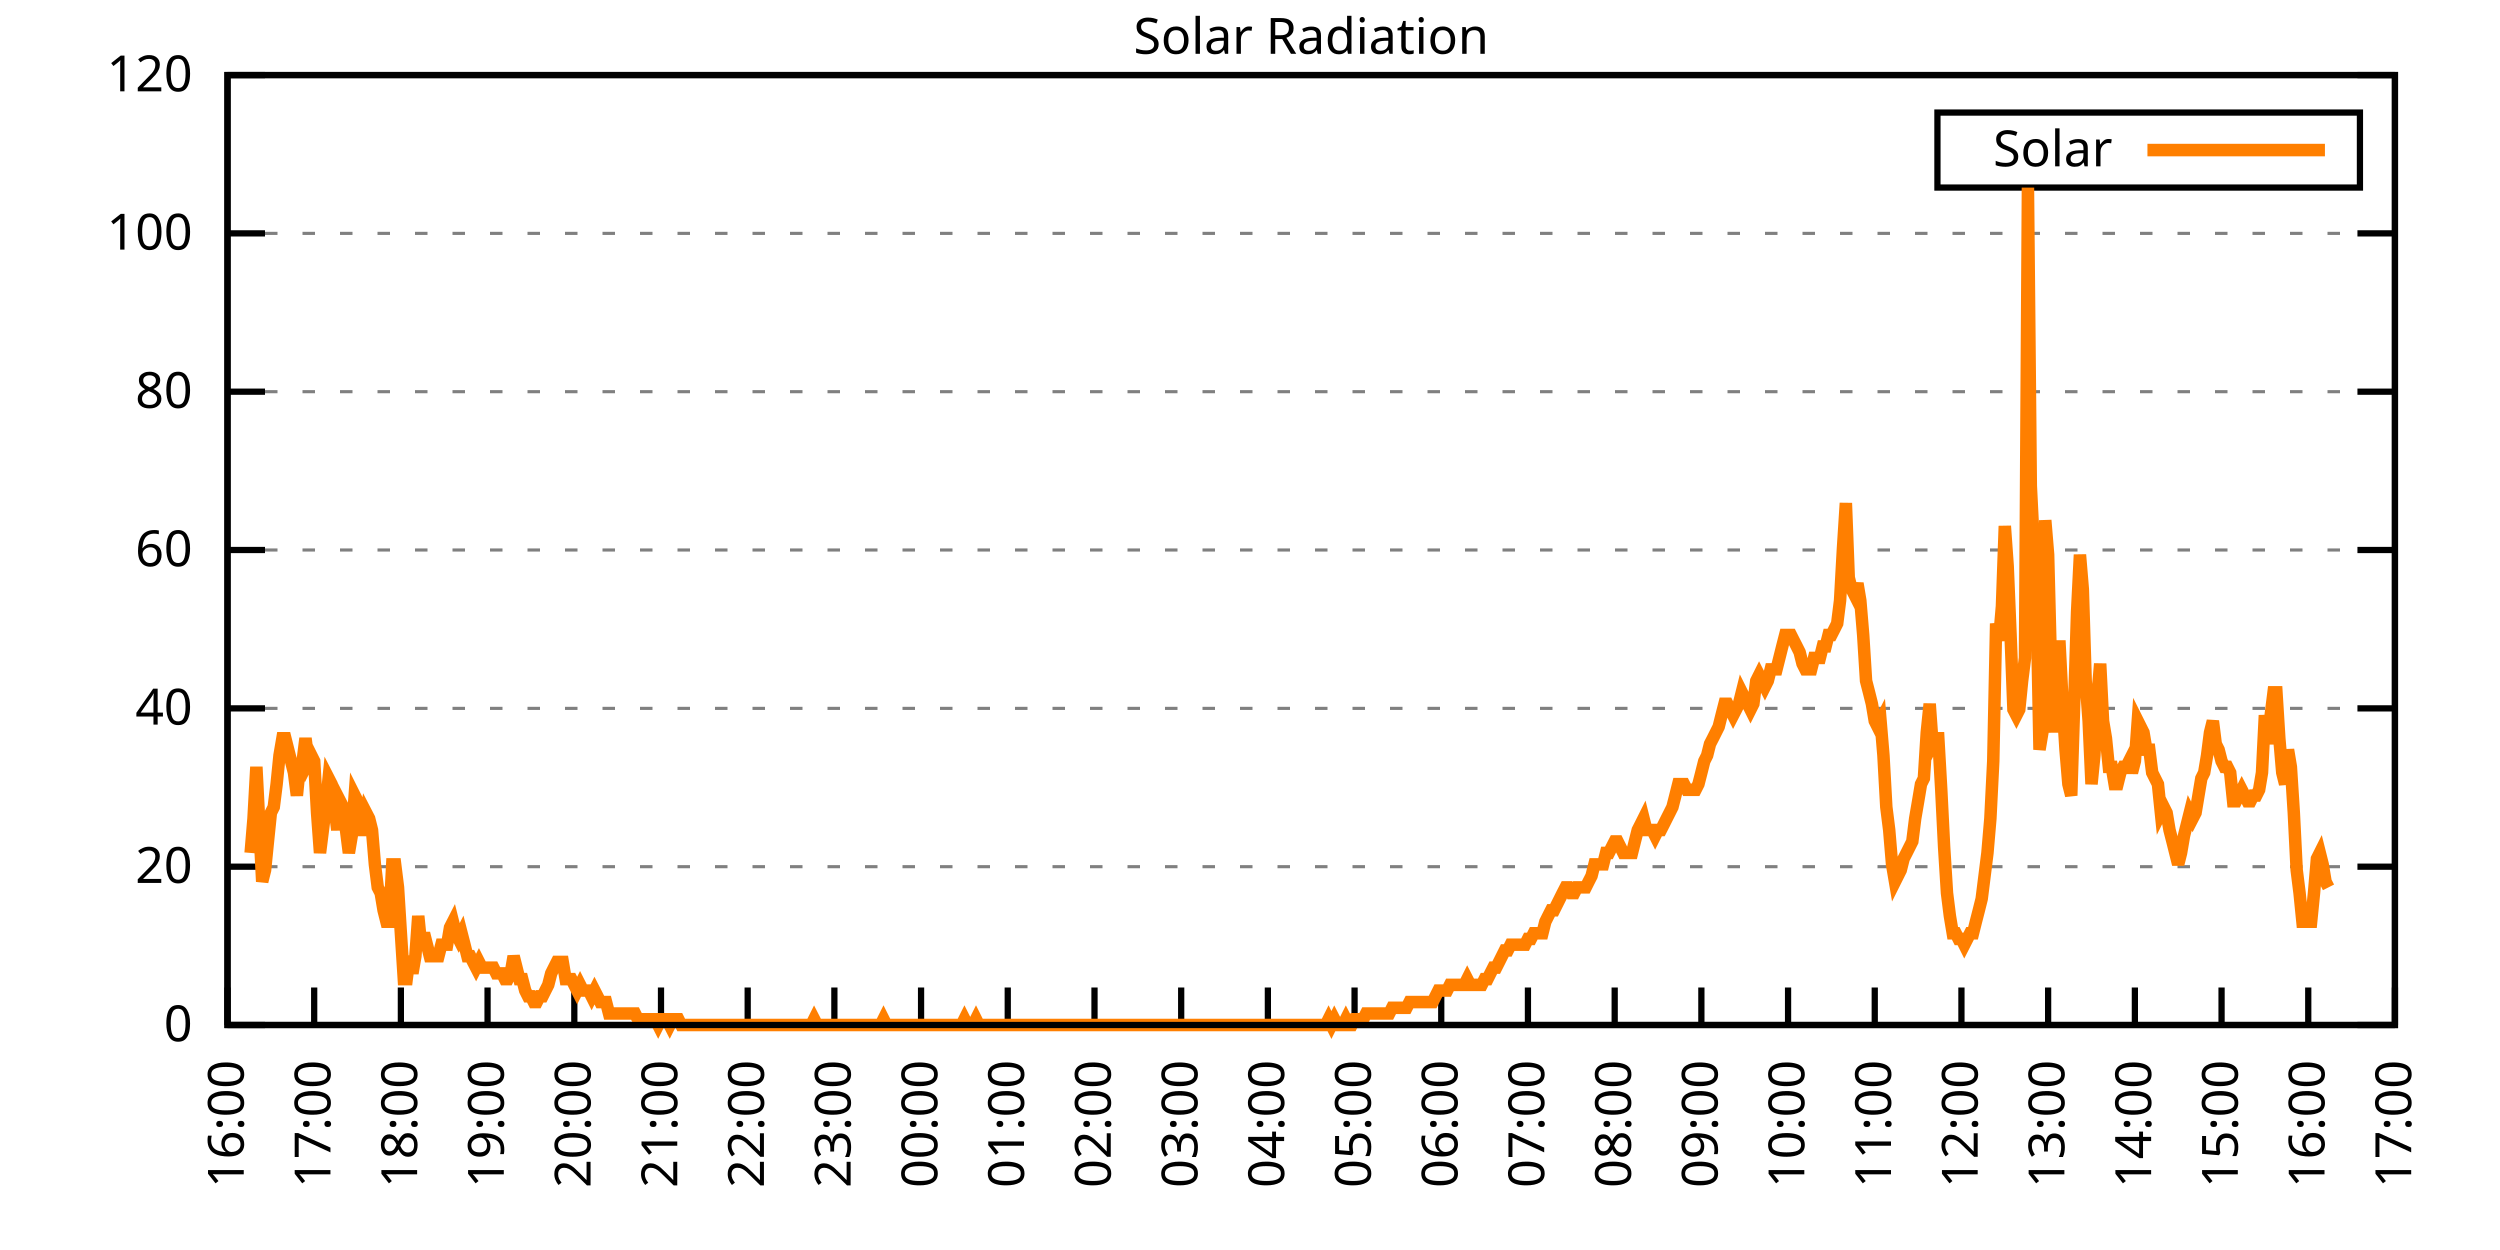
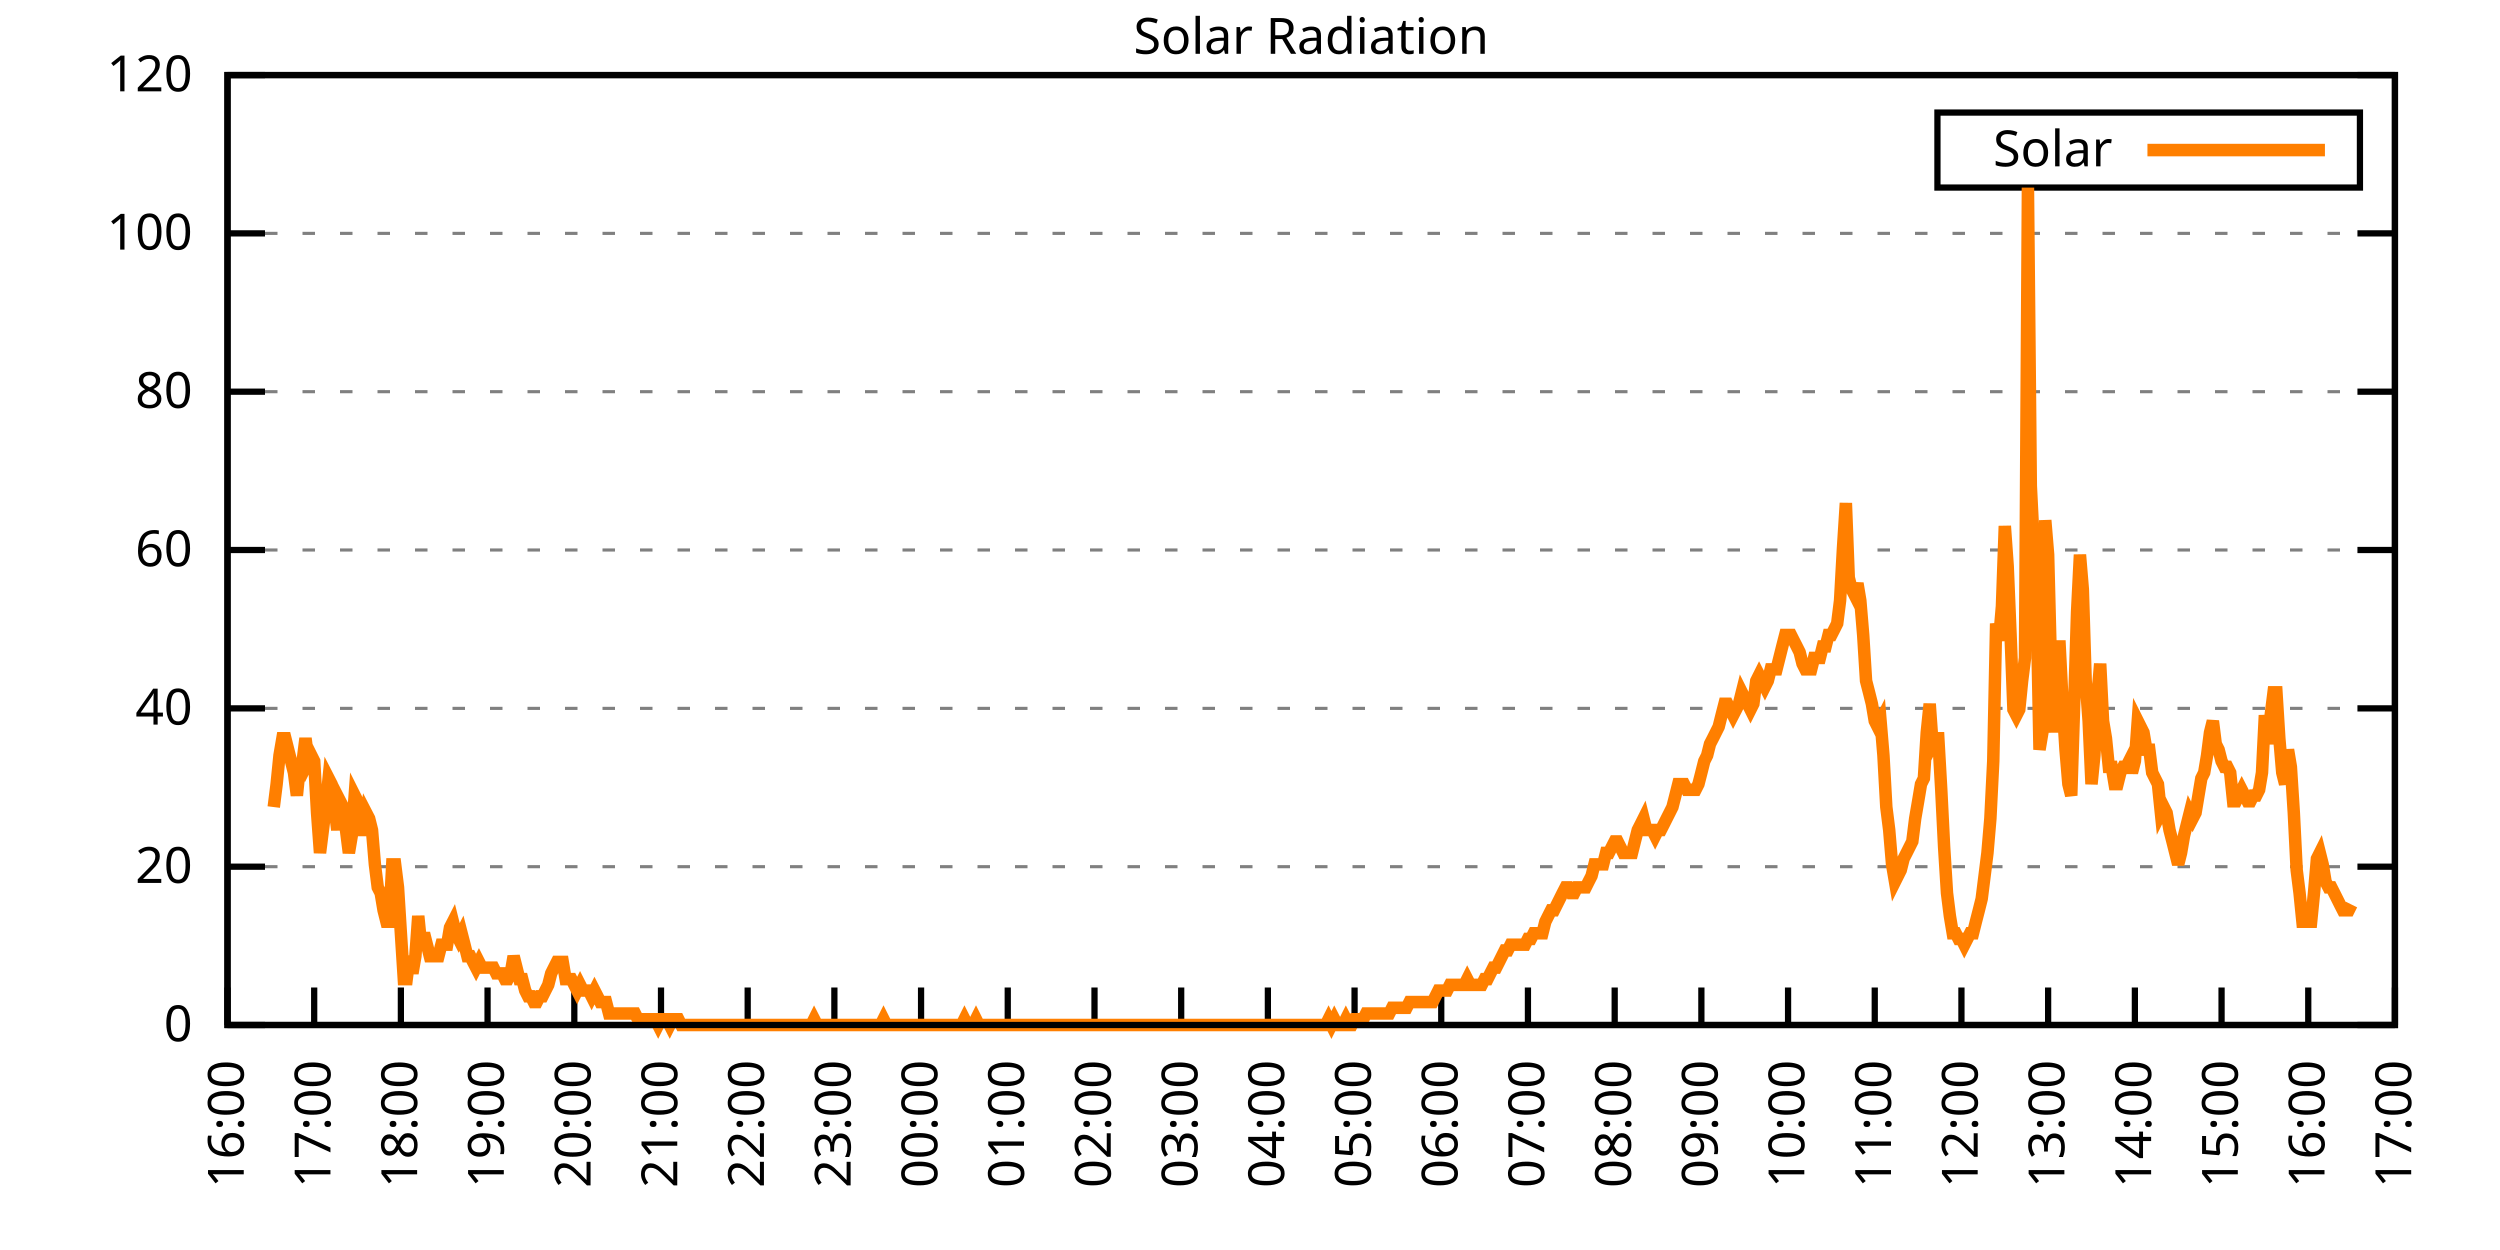
<svg xmlns="http://www.w3.org/2000/svg" xmlns:xlink="http://www.w3.org/1999/xlink" width="400" height="200" viewBox="0 0 400 200">
  <g id="gnuplot_canvas">
    <rect x="0" y="0" width="400" height="200" fill="none" />
    <defs>
      <circle id="gpDot" r="0.5" stroke-width="0.5" stroke="currentColor" />
      <path id="gpPt0" stroke-width="0.333" stroke="currentColor" d="M-1,0 h2 M0,-1 v2" />
      <path id="gpPt1" stroke-width="0.333" stroke="currentColor" d="M-1,-1 L1,1 M1,-1 L-1,1" />
      <path id="gpPt2" stroke-width="0.333" stroke="currentColor" d="M-1,0 L1,0 M0,-1 L0,1 M-1,-1 L1,1 M-1,1 L1,-1" />
      <rect id="gpPt3" stroke-width="0.333" stroke="currentColor" x="-1" y="-1" width="2" height="2" />
      <rect id="gpPt4" stroke-width="0.333" stroke="currentColor" fill="currentColor" x="-1" y="-1" width="2" height="2" />
      <circle id="gpPt5" stroke-width="0.333" stroke="currentColor" cx="0" cy="0" r="1" />
      <use xlink:href="#gpPt5" id="gpPt6" fill="currentColor" stroke="none" />
      <path id="gpPt7" stroke-width="0.333" stroke="currentColor" d="M0,-1.33 L-1.33,0.67 L1.33,0.67 z" />
      <use xlink:href="#gpPt7" id="gpPt8" fill="currentColor" stroke="none" />
      <use xlink:href="#gpPt7" id="gpPt9" stroke="currentColor" transform="rotate(180)" />
      <use xlink:href="#gpPt9" id="gpPt10" fill="currentColor" stroke="none" />
      <use xlink:href="#gpPt3" id="gpPt11" stroke="currentColor" transform="rotate(45)" />
      <use xlink:href="#gpPt11" id="gpPt12" fill="currentColor" stroke="none" />
      <path id="gpPt13" stroke-width="0.333" stroke="currentColor" d="M0,1.330 L1.265,0.411 L0.782,-1.067 L-0.782,-1.076 L-1.265,0.411 z" />
      <use xlink:href="#gpPt13" id="gpPt14" fill="currentColor" stroke="none" />
      <filter id="textbox" filterUnits="objectBoundingBox" x="0" y="0" height="1" width="1">
        <feFlood flood-color="white" flood-opacity="1" result="bgnd" />
        <feComposite in="SourceGraphic" in2="bgnd" operator="atop" />
      </filter>
      <filter id="greybox" filterUnits="objectBoundingBox" x="0" y="0" height="1" width="1">
        <feFlood flood-color="lightgrey" flood-opacity="1" result="grey" />
        <feComposite in="SourceGraphic" in2="grey" operator="atop" />
      </filter>
    </defs>
    <g fill="none" color="white" stroke="currentColor" stroke-width="1.00" stroke-linecap="butt" stroke-linejoin="miter">
</g>
    <g fill="none" color="black" stroke="currentColor" stroke-width="1.00" stroke-linecap="butt" stroke-linejoin="miter">
      <g stroke="none" shape-rendering="crispEdges">
        <polygon fill="rgb(255, 255, 255)" points="36.40,164.00 383.18,164.00 383.18,12.02 36.40,12.02 " />
      </g>
    </g>
    <g fill="none" color="black" stroke="currentColor" stroke-width="1.00" stroke-linecap="butt" stroke-linejoin="miter">
</g>
    <g fill="none" color="black" stroke="black" stroke-width="0.50" stroke-linecap="butt" stroke-linejoin="miter">
</g>
    <g fill="none" color="gray" stroke="currentColor" stroke-width="0.50" stroke-linecap="butt" stroke-linejoin="miter">
      <path stroke="gray" stroke-dasharray="2,4" class="gridline" d="M36.40,164.00 L383.19,164.00  " />
    </g>
    <g fill="none" color="gray" stroke="gray" stroke-width="1.00" stroke-linecap="butt" stroke-linejoin="miter">
</g>
    <g fill="none" color="black" stroke="currentColor" stroke-width="1.00" stroke-linecap="butt" stroke-linejoin="miter">
      <path stroke="black" d="M36.40,164.00 L42.40,164.00 M383.19,164.00 L377.19,164.00  " />
      <g transform="translate(30.80,166.60)" stroke="none" fill="black" font-family="Sans" font-size="8.00" text-anchor="end">
        <text>
          <tspan font-family="Sans"> 0</tspan>
        </text>
      </g>
    </g>
    <g fill="none" color="black" stroke="currentColor" stroke-width="1.00" stroke-linecap="butt" stroke-linejoin="miter">
</g>
    <g fill="none" color="black" stroke="black" stroke-width="0.50" stroke-linecap="butt" stroke-linejoin="miter">
</g>
    <g fill="none" color="gray" stroke="currentColor" stroke-width="0.50" stroke-linecap="butt" stroke-linejoin="miter">
      <path stroke="gray" stroke-dasharray="2,4" class="gridline" d="M36.40,138.67 L383.19,138.67  " />
    </g>
    <g fill="none" color="gray" stroke="gray" stroke-width="1.00" stroke-linecap="butt" stroke-linejoin="miter">
</g>
    <g fill="none" color="black" stroke="currentColor" stroke-width="1.00" stroke-linecap="butt" stroke-linejoin="miter">
      <path stroke="black" d="M36.40,138.67 L42.40,138.67 M383.19,138.67 L377.19,138.67  " />
      <g transform="translate(30.80,141.27)" stroke="none" fill="black" font-family="Sans" font-size="8.00" text-anchor="end">
        <text>
          <tspan font-family="Sans"> 20</tspan>
        </text>
      </g>
    </g>
    <g fill="none" color="black" stroke="currentColor" stroke-width="1.00" stroke-linecap="butt" stroke-linejoin="miter">
</g>
    <g fill="none" color="black" stroke="black" stroke-width="0.50" stroke-linecap="butt" stroke-linejoin="miter">
</g>
    <g fill="none" color="gray" stroke="currentColor" stroke-width="0.50" stroke-linecap="butt" stroke-linejoin="miter">
      <path stroke="gray" stroke-dasharray="2,4" class="gridline" d="M36.40,113.34 L383.19,113.34  " />
    </g>
    <g fill="none" color="gray" stroke="gray" stroke-width="1.00" stroke-linecap="butt" stroke-linejoin="miter">
</g>
    <g fill="none" color="black" stroke="currentColor" stroke-width="1.00" stroke-linecap="butt" stroke-linejoin="miter">
      <path stroke="black" d="M36.40,113.34 L42.40,113.34 M383.19,113.34 L377.19,113.34  " />
      <g transform="translate(30.80,115.94)" stroke="none" fill="black" font-family="Sans" font-size="8.00" text-anchor="end">
        <text>
          <tspan font-family="Sans"> 40</tspan>
        </text>
      </g>
    </g>
    <g fill="none" color="black" stroke="currentColor" stroke-width="1.00" stroke-linecap="butt" stroke-linejoin="miter">
</g>
    <g fill="none" color="black" stroke="black" stroke-width="0.50" stroke-linecap="butt" stroke-linejoin="miter">
</g>
    <g fill="none" color="gray" stroke="currentColor" stroke-width="0.50" stroke-linecap="butt" stroke-linejoin="miter">
      <path stroke="gray" stroke-dasharray="2,4" class="gridline" d="M36.40,88.00 L383.19,88.00  " />
    </g>
    <g fill="none" color="gray" stroke="gray" stroke-width="1.00" stroke-linecap="butt" stroke-linejoin="miter">
</g>
    <g fill="none" color="black" stroke="currentColor" stroke-width="1.00" stroke-linecap="butt" stroke-linejoin="miter">
      <path stroke="black" d="M36.40,88.00 L42.40,88.00 M383.19,88.00 L377.19,88.00  " />
      <g transform="translate(30.80,90.60)" stroke="none" fill="black" font-family="Sans" font-size="8.00" text-anchor="end">
        <text>
          <tspan font-family="Sans"> 60</tspan>
        </text>
      </g>
    </g>
    <g fill="none" color="black" stroke="currentColor" stroke-width="1.00" stroke-linecap="butt" stroke-linejoin="miter">
</g>
    <g fill="none" color="black" stroke="black" stroke-width="0.50" stroke-linecap="butt" stroke-linejoin="miter">
</g>
    <g fill="none" color="gray" stroke="currentColor" stroke-width="0.50" stroke-linecap="butt" stroke-linejoin="miter">
      <path stroke="gray" stroke-dasharray="2,4" class="gridline" d="M36.40,62.67 L383.19,62.67  " />
    </g>
    <g fill="none" color="gray" stroke="gray" stroke-width="1.00" stroke-linecap="butt" stroke-linejoin="miter">
</g>
    <g fill="none" color="black" stroke="currentColor" stroke-width="1.00" stroke-linecap="butt" stroke-linejoin="miter">
      <path stroke="black" d="M36.40,62.67 L42.40,62.67 M383.19,62.67 L377.19,62.67  " />
      <g transform="translate(30.80,65.27)" stroke="none" fill="black" font-family="Sans" font-size="8.00" text-anchor="end">
        <text>
          <tspan font-family="Sans"> 80</tspan>
        </text>
      </g>
    </g>
    <g fill="none" color="black" stroke="currentColor" stroke-width="1.00" stroke-linecap="butt" stroke-linejoin="miter">
</g>
    <g fill="none" color="black" stroke="black" stroke-width="0.50" stroke-linecap="butt" stroke-linejoin="miter">
</g>
    <g fill="none" color="gray" stroke="currentColor" stroke-width="0.50" stroke-linecap="butt" stroke-linejoin="miter">
      <path stroke="gray" stroke-dasharray="2,4" class="gridline" d="M36.40,37.34 L383.19,37.34  " />
    </g>
    <g fill="none" color="gray" stroke="gray" stroke-width="1.00" stroke-linecap="butt" stroke-linejoin="miter">
</g>
    <g fill="none" color="black" stroke="currentColor" stroke-width="1.00" stroke-linecap="butt" stroke-linejoin="miter">
      <path stroke="black" d="M36.40,37.34 L42.40,37.34 M383.19,37.34 L377.19,37.34  " />
      <g transform="translate(30.80,39.94)" stroke="none" fill="black" font-family="Sans" font-size="8.00" text-anchor="end">
        <text>
          <tspan font-family="Sans"> 100</tspan>
        </text>
      </g>
    </g>
    <g fill="none" color="black" stroke="currentColor" stroke-width="1.00" stroke-linecap="butt" stroke-linejoin="miter">
</g>
    <g fill="none" color="black" stroke="black" stroke-width="0.50" stroke-linecap="butt" stroke-linejoin="miter">
</g>
    <g fill="none" color="gray" stroke="currentColor" stroke-width="0.50" stroke-linecap="butt" stroke-linejoin="miter">
      <path stroke="gray" stroke-dasharray="2,4" class="gridline" d="M36.40,12.01 L383.19,12.01  " />
    </g>
    <g fill="none" color="gray" stroke="gray" stroke-width="1.00" stroke-linecap="butt" stroke-linejoin="miter">
</g>
    <g fill="none" color="black" stroke="currentColor" stroke-width="1.00" stroke-linecap="butt" stroke-linejoin="miter">
      <path stroke="black" d="M36.40,12.01 L42.40,12.01 M383.19,12.01 L377.19,12.01  " />
      <g transform="translate(30.80,14.61)" stroke="none" fill="black" font-family="Sans" font-size="8.00" text-anchor="end">
        <text>
          <tspan font-family="Sans"> 120</tspan>
        </text>
      </g>
    </g>
    <g fill="none" color="black" stroke="currentColor" stroke-width="1.00" stroke-linecap="butt" stroke-linejoin="miter">
      <path stroke="black" d="M36.40,164.00 L36.40,158.00  " />
      <g transform="translate(39.00,169.60) rotate(270.00)" stroke="none" fill="black" font-family="Sans" font-size="8.00" text-anchor="end">
        <text>
          <tspan font-family="Sans">16:00</tspan>
        </text>
      </g>
    </g>
    <g fill="none" color="black" stroke="currentColor" stroke-width="1.00" stroke-linecap="butt" stroke-linejoin="miter">
      <path stroke="black" d="M50.27,164.00 L50.27,158.00  " />
      <g transform="translate(52.87,169.60) rotate(270.00)" stroke="none" fill="black" font-family="Sans" font-size="8.00" text-anchor="end">
        <text>
          <tspan font-family="Sans">17:00</tspan>
        </text>
      </g>
    </g>
    <g fill="none" color="black" stroke="currentColor" stroke-width="1.00" stroke-linecap="butt" stroke-linejoin="miter">
      <path stroke="black" d="M64.14,164.00 L64.14,158.00  " />
      <g transform="translate(66.74,169.60) rotate(270.00)" stroke="none" fill="black" font-family="Sans" font-size="8.00" text-anchor="end">
        <text>
          <tspan font-family="Sans">18:00</tspan>
        </text>
      </g>
    </g>
    <g fill="none" color="black" stroke="currentColor" stroke-width="1.00" stroke-linecap="butt" stroke-linejoin="miter">
      <path stroke="black" d="M78.01,164.00 L78.01,158.00  " />
      <g transform="translate(80.61,169.60) rotate(270.00)" stroke="none" fill="black" font-family="Sans" font-size="8.00" text-anchor="end">
        <text>
          <tspan font-family="Sans">19:00</tspan>
        </text>
      </g>
    </g>
    <g fill="none" color="black" stroke="currentColor" stroke-width="1.00" stroke-linecap="butt" stroke-linejoin="miter">
      <path stroke="black" d="M91.89,164.00 L91.89,158.00  " />
      <g transform="translate(94.49,169.60) rotate(270.00)" stroke="none" fill="black" font-family="Sans" font-size="8.00" text-anchor="end">
        <text>
          <tspan font-family="Sans">20:00</tspan>
        </text>
      </g>
    </g>
    <g fill="none" color="black" stroke="currentColor" stroke-width="1.00" stroke-linecap="butt" stroke-linejoin="miter">
      <path stroke="black" d="M105.76,164.00 L105.76,158.00  " />
      <g transform="translate(108.36,169.60) rotate(270.00)" stroke="none" fill="black" font-family="Sans" font-size="8.00" text-anchor="end">
        <text>
          <tspan font-family="Sans">21:00</tspan>
        </text>
      </g>
    </g>
    <g fill="none" color="black" stroke="currentColor" stroke-width="1.00" stroke-linecap="butt" stroke-linejoin="miter">
      <path stroke="black" d="M119.63,164.00 L119.63,158.00  " />
      <g transform="translate(122.23,169.60) rotate(270.00)" stroke="none" fill="black" font-family="Sans" font-size="8.00" text-anchor="end">
        <text>
          <tspan font-family="Sans">22:00</tspan>
        </text>
      </g>
    </g>
    <g fill="none" color="black" stroke="currentColor" stroke-width="1.00" stroke-linecap="butt" stroke-linejoin="miter">
      <path stroke="black" d="M133.50,164.00 L133.50,158.00  " />
      <g transform="translate(136.10,169.60) rotate(270.00)" stroke="none" fill="black" font-family="Sans" font-size="8.00" text-anchor="end">
        <text>
          <tspan font-family="Sans">23:00</tspan>
        </text>
      </g>
    </g>
    <g fill="none" color="black" stroke="currentColor" stroke-width="1.00" stroke-linecap="butt" stroke-linejoin="miter">
      <path stroke="black" d="M147.37,164.00 L147.37,158.00  " />
      <g transform="translate(149.97,169.60) rotate(270.00)" stroke="none" fill="black" font-family="Sans" font-size="8.00" text-anchor="end">
        <text>
          <tspan font-family="Sans">00:00</tspan>
        </text>
      </g>
    </g>
    <g fill="none" color="black" stroke="currentColor" stroke-width="1.00" stroke-linecap="butt" stroke-linejoin="miter">
      <path stroke="black" d="M161.24,164.00 L161.24,158.00  " />
      <g transform="translate(163.84,169.60) rotate(270.00)" stroke="none" fill="black" font-family="Sans" font-size="8.00" text-anchor="end">
        <text>
          <tspan font-family="Sans">01:00</tspan>
        </text>
      </g>
    </g>
    <g fill="none" color="black" stroke="currentColor" stroke-width="1.00" stroke-linecap="butt" stroke-linejoin="miter">
      <path stroke="black" d="M175.12,164.00 L175.12,158.00  " />
      <g transform="translate(177.72,169.60) rotate(270.00)" stroke="none" fill="black" font-family="Sans" font-size="8.00" text-anchor="end">
        <text>
          <tspan font-family="Sans">02:00</tspan>
        </text>
      </g>
    </g>
    <g fill="none" color="black" stroke="currentColor" stroke-width="1.00" stroke-linecap="butt" stroke-linejoin="miter">
      <path stroke="black" d="M188.99,164.00 L188.99,158.00  " />
      <g transform="translate(191.59,169.60) rotate(270.00)" stroke="none" fill="black" font-family="Sans" font-size="8.00" text-anchor="end">
        <text>
          <tspan font-family="Sans">03:00</tspan>
        </text>
      </g>
    </g>
    <g fill="none" color="black" stroke="currentColor" stroke-width="1.00" stroke-linecap="butt" stroke-linejoin="miter">
      <path stroke="black" d="M202.86,164.00 L202.86,158.00  " />
      <g transform="translate(205.46,169.60) rotate(270.00)" stroke="none" fill="black" font-family="Sans" font-size="8.00" text-anchor="end">
        <text>
          <tspan font-family="Sans">04:00</tspan>
        </text>
      </g>
    </g>
    <g fill="none" color="black" stroke="currentColor" stroke-width="1.00" stroke-linecap="butt" stroke-linejoin="miter">
      <path stroke="black" d="M216.73,164.00 L216.73,158.00  " />
      <g transform="translate(219.33,169.60) rotate(270.00)" stroke="none" fill="black" font-family="Sans" font-size="8.00" text-anchor="end">
        <text>
          <tspan font-family="Sans">05:00</tspan>
        </text>
      </g>
    </g>
    <g fill="none" color="black" stroke="currentColor" stroke-width="1.00" stroke-linecap="butt" stroke-linejoin="miter">
      <path stroke="black" d="M230.60,164.00 L230.60,158.00  " />
      <g transform="translate(233.20,169.60) rotate(270.00)" stroke="none" fill="black" font-family="Sans" font-size="8.00" text-anchor="end">
        <text>
          <tspan font-family="Sans">06:00</tspan>
        </text>
      </g>
    </g>
    <g fill="none" color="black" stroke="currentColor" stroke-width="1.00" stroke-linecap="butt" stroke-linejoin="miter">
      <path stroke="black" d="M244.47,164.00 L244.47,158.00  " />
      <g transform="translate(247.07,169.60) rotate(270.00)" stroke="none" fill="black" font-family="Sans" font-size="8.00" text-anchor="end">
        <text>
          <tspan font-family="Sans">07:00</tspan>
        </text>
      </g>
    </g>
    <g fill="none" color="black" stroke="currentColor" stroke-width="1.00" stroke-linecap="butt" stroke-linejoin="miter">
      <path stroke="black" d="M258.35,164.00 L258.35,158.00  " />
      <g transform="translate(260.95,169.60) rotate(270.00)" stroke="none" fill="black" font-family="Sans" font-size="8.00" text-anchor="end">
        <text>
          <tspan font-family="Sans">08:00</tspan>
        </text>
      </g>
    </g>
    <g fill="none" color="black" stroke="currentColor" stroke-width="1.00" stroke-linecap="butt" stroke-linejoin="miter">
      <path stroke="black" d="M272.22,164.00 L272.22,158.00  " />
      <g transform="translate(274.82,169.60) rotate(270.00)" stroke="none" fill="black" font-family="Sans" font-size="8.00" text-anchor="end">
        <text>
          <tspan font-family="Sans">09:00</tspan>
        </text>
      </g>
    </g>
    <g fill="none" color="black" stroke="currentColor" stroke-width="1.00" stroke-linecap="butt" stroke-linejoin="miter">
      <path stroke="black" d="M286.09,164.00 L286.09,158.00  " />
      <g transform="translate(288.69,169.60) rotate(270.00)" stroke="none" fill="black" font-family="Sans" font-size="8.00" text-anchor="end">
        <text>
          <tspan font-family="Sans">10:00</tspan>
        </text>
      </g>
    </g>
    <g fill="none" color="black" stroke="currentColor" stroke-width="1.00" stroke-linecap="butt" stroke-linejoin="miter">
      <path stroke="black" d="M299.96,164.00 L299.96,158.00  " />
      <g transform="translate(302.56,169.60) rotate(270.00)" stroke="none" fill="black" font-family="Sans" font-size="8.00" text-anchor="end">
        <text>
          <tspan font-family="Sans">11:00</tspan>
        </text>
      </g>
    </g>
    <g fill="none" color="black" stroke="currentColor" stroke-width="1.00" stroke-linecap="butt" stroke-linejoin="miter">
      <path stroke="black" d="M313.83,164.00 L313.83,158.00  " />
      <g transform="translate(316.43,169.60) rotate(270.00)" stroke="none" fill="black" font-family="Sans" font-size="8.00" text-anchor="end">
        <text>
          <tspan font-family="Sans">12:00</tspan>
        </text>
      </g>
    </g>
    <g fill="none" color="black" stroke="currentColor" stroke-width="1.00" stroke-linecap="butt" stroke-linejoin="miter">
      <path stroke="black" d="M327.70,164.00 L327.70,158.00  " />
      <g transform="translate(330.30,169.60) rotate(270.00)" stroke="none" fill="black" font-family="Sans" font-size="8.00" text-anchor="end">
        <text>
          <tspan font-family="Sans">13:00</tspan>
        </text>
      </g>
    </g>
    <g fill="none" color="black" stroke="currentColor" stroke-width="1.00" stroke-linecap="butt" stroke-linejoin="miter">
      <path stroke="black" d="M341.58,164.00 L341.58,158.00  " />
      <g transform="translate(344.18,169.60) rotate(270.00)" stroke="none" fill="black" font-family="Sans" font-size="8.00" text-anchor="end">
        <text>
          <tspan font-family="Sans">14:00</tspan>
        </text>
      </g>
    </g>
    <g fill="none" color="black" stroke="currentColor" stroke-width="1.00" stroke-linecap="butt" stroke-linejoin="miter">
      <path stroke="black" d="M355.45,164.00 L355.45,158.00  " />
      <g transform="translate(358.05,169.60) rotate(270.00)" stroke="none" fill="black" font-family="Sans" font-size="8.00" text-anchor="end">
        <text>
          <tspan font-family="Sans">15:00</tspan>
        </text>
      </g>
    </g>
    <g fill="none" color="black" stroke="currentColor" stroke-width="1.00" stroke-linecap="butt" stroke-linejoin="miter">
      <path stroke="black" d="M369.32,164.00 L369.32,158.00  " />
      <g transform="translate(371.92,169.60) rotate(270.00)" stroke="none" fill="black" font-family="Sans" font-size="8.00" text-anchor="end">
        <text>
          <tspan font-family="Sans">16:00</tspan>
        </text>
      </g>
    </g>
    <g fill="none" color="black" stroke="currentColor" stroke-width="1.00" stroke-linecap="butt" stroke-linejoin="miter">
      <path stroke="black" d="M383.19,164.00 L383.19,158.00  " />
      <g transform="translate(385.79,169.60) rotate(270.00)" stroke="none" fill="black" font-family="Sans" font-size="8.00" text-anchor="end">
        <text>
          <tspan font-family="Sans">17:00</tspan>
        </text>
      </g>
    </g>
    <g fill="none" color="black" stroke="currentColor" stroke-width="1.00" stroke-linecap="butt" stroke-linejoin="miter">
</g>
    <g fill="none" color="black" stroke="currentColor" stroke-width="1.00" stroke-linecap="butt" stroke-linejoin="miter">
      <path stroke="black" d="M36.40,12.01 L36.40,164.00 L383.19,164.00 L383.19,12.01 L36.40,12.01 Z  " />
    </g>
    <g fill="none" color="black" stroke="currentColor" stroke-width="1.00" stroke-linecap="butt" stroke-linejoin="miter">
</g>
    <g fill="none" color="black" stroke="currentColor" stroke-width="1.00" stroke-linecap="butt" stroke-linejoin="miter">
      <path stroke="black" d="M309.99,30.01 L309.99,18.01 L377.59,18.01 L377.59,30.01 L309.99,30.01 Z  " />
    </g>
    <g id="Solar_Radiation_plot_1">
      <g fill="none" color="white" stroke="black" stroke-width="2.00" stroke-linecap="butt" stroke-linejoin="miter">
</g>
      <g fill="none" color="black" stroke="currentColor" stroke-width="2.00" stroke-linecap="butt" stroke-linejoin="miter">
        <g transform="translate(337.99,26.61)" stroke="none" fill="black" font-family="Sans" font-size="8.00" text-anchor="end">
          <text>
            <tspan font-family="Sans">Solar</tspan>
          </text>
        </g>
      </g>
      <g fill="none" color="black" stroke="currentColor" stroke-width="2.00" stroke-linecap="butt" stroke-linejoin="miter">
-         <path stroke="rgb(255, 127,   0)" d="M343.59,24.01 L371.99,24.01 M40.10,136.47 L40.56,130.96 L41.02,122.70 L41.49,131.88 L41.95,141.06 L42.41,139.22   L42.87,134.63 L43.34,130.05 L43.80,129.13 L44.26,125.46 L44.72,120.87 L45.19,118.12 L45.65,118.12 L46.11,119.95   L46.57,121.79 L47.03,123.62 L47.50,127.29 L47.96,122.70 L48.42,121.79 L48.88,118.12 L49.35,121.79 L49.81,120.87   L50.27,121.79 L50.73,130.05 L51.20,136.47 L51.66,132.80 L52.12,129.13 L52.58,124.54 L53.05,125.46 L53.51,129.13   L53.97,132.80 L54.43,128.21 L54.90,129.13 L55.36,132.80 L55.82,136.47 L56.28,133.72 L56.75,127.29 L57.21,128.21   L57.67,132.80 L58.13,132.80 L58.59,130.05 L59.06,130.96 L59.52,132.80 L59.98,138.30 L60.44,141.98 L60.91,142.89   L61.37,145.65 L61.83,147.48 L62.29,147.48 L62.76,138.30 L63.22,138.30 L63.68,141.98 L64.14,149.32 L64.61,156.66   L65.07,156.66 L65.53,152.99 L65.99,155.74 L66.46,152.99 L66.92,146.56 L67.38,151.15 L67.84,149.32 L68.30,151.15   L68.77,152.99 L69.23,152.99 L69.69,152.99 L70.15,152.99 L70.62,151.15 L71.08,151.15 L71.54,151.15 L72.00,148.40   L72.47,147.48 L72.93,149.32 L73.39,150.23 L73.85,149.32 L74.32,151.15 L74.78,152.99 L75.24,152.99 L75.70,153.91   L76.17,154.82 L76.63,153.91 L77.09,154.82 L77.55,154.82 L78.01,154.82 L78.48,154.82 L78.94,154.82 L79.40,155.74   L79.86,155.74 L80.33,155.74 L80.79,156.66 L81.25,156.66 L81.71,155.74 L82.18,152.99 L82.64,154.82 L83.10,156.66   L83.56,156.66 L84.03,158.49 L84.49,159.41 L84.95,159.41 L85.41,160.33 L85.88,160.33 L86.34,159.41 L86.80,159.41   L87.26,158.49 L87.72,157.58 L88.19,155.74 L88.65,154.82 L89.11,153.91 L89.57,153.91 L90.04,153.91 L90.50,156.66   L90.96,156.66 L91.42,156.66 L91.89,157.58 L92.35,158.49 L92.81,157.58 L93.27,158.49 L93.74,158.49 L94.20,158.49   L94.66,159.41 L95.12,158.49 L95.59,159.41 L96.05,160.33 L96.51,160.33 L96.97,160.33 L97.44,162.16 L97.90,162.16   L98.36,162.16 L98.82,162.16 L99.28,162.16 L99.75,162.16 L100.21,162.16 L100.67,162.16 L101.13,162.16 L101.60,162.16   L102.06,163.08 L102.52,163.08 L102.98,163.08 L103.45,163.08 L103.91,163.08 L104.37,163.08 L104.83,163.08 L105.30,164.00   L105.76,163.08 L106.22,163.08 L106.68,163.08 L107.15,164.00 L107.61,163.08 L108.07,163.08 L108.53,163.08 L108.99,164.00   L109.46,164.00 L109.92,164.00 L110.38,164.00 L110.84,164.00 L111.31,164.00 L111.77,164.00 L112.23,164.00 L112.69,164.00   L113.16,164.00 L113.62,164.00 L114.08,164.00 L114.54,164.00 L115.01,164.00 L115.47,164.00 L115.93,164.00 L116.39,164.00   L116.86,164.00 L117.32,164.00 L117.78,164.00 L118.24,164.00 L118.70,164.00 L119.17,164.00 L119.63,164.00 L120.09,164.00   L120.55,164.00 L121.02,164.00 L121.48,164.00 L121.94,164.00 L122.40,164.00 L122.87,164.00 L123.33,164.00 L123.79,164.00   L124.25,164.00 L124.72,164.00 L125.18,164.00 L125.64,164.00 L126.10,164.00 L126.57,164.00 L127.03,164.00 L127.49,164.00   L127.95,164.00 L128.41,164.00 L128.88,164.00 L129.34,164.00 L129.80,164.00 L130.26,163.08 L130.73,164.00 L131.19,164.00   L131.65,164.00 L132.11,164.00 L132.58,164.00 L133.04,164.00 L133.50,164.00 L133.96,164.00 L134.43,164.00 L134.89,164.00   L135.35,164.00 L135.81,164.00 L136.28,164.00 L136.74,164.00 L137.20,164.00 L137.66,164.00 L138.13,164.00 L138.59,164.00   L139.05,164.00 L139.51,164.00 L139.97,164.00 L140.44,164.00 L140.90,164.00 L141.36,163.08 L141.82,164.00 L142.29,164.00   L142.75,164.00 L143.21,164.00 L143.67,164.00 L144.14,164.00 L144.60,164.00 L145.06,164.00 L145.52,164.00 L145.99,164.00   L146.45,164.00 L146.91,164.00 L147.37,164.00 L147.84,164.00 L148.30,164.00 L148.76,164.00 L149.22,164.00 L149.68,164.00   L150.15,164.00 L150.61,164.00 L151.07,164.00 L151.53,164.00 L152.00,164.00 L152.46,164.00 L152.92,164.00 L153.38,164.00   L153.85,164.00 L154.31,163.08 L154.77,164.00 L155.23,164.00 L155.70,164.00 L156.16,163.08 L156.62,164.00 L157.08,164.00   L157.55,164.00 L158.01,164.00 L158.47,164.00 L158.93,164.00 L159.39,164.00 L159.86,164.00 L160.32,164.00 L160.78,164.00   L161.24,164.00 L161.71,164.00 L162.17,164.00 L162.63,164.00 L163.09,164.00 L163.56,164.00 L164.02,164.00 L164.48,164.00   L164.94,164.00 L165.41,164.00 L165.87,164.00 L166.33,164.00 L166.79,164.00 L167.26,164.00 L167.72,164.00 L168.18,164.00   L168.64,164.00 L169.10,164.00 L169.57,164.00 L170.03,164.00 L170.49,164.00 L170.95,164.00 L171.42,164.00 L171.88,164.00   L172.34,164.00 L172.80,164.00 L173.27,164.00 L173.73,164.00 L174.19,164.00 L174.65,164.00 L175.12,164.00 L175.58,164.00   L176.04,164.00 L176.50,164.00 L176.97,164.00 L177.43,164.00 L177.89,164.00 L178.35,164.00 L178.82,164.00 L179.28,164.00   L179.74,164.00 L180.20,164.00 L180.66,164.00 L181.13,164.00 L181.59,164.00 L182.05,164.00 L182.51,164.00 L182.98,164.00   L183.44,164.00 L183.90,164.00 L184.36,164.00 L184.83,164.00 L185.29,164.00 L185.75,164.00 L186.21,164.00 L186.68,164.00   L187.14,164.00 L187.60,164.00 L188.06,164.00 L188.53,164.00 L188.99,164.00 L189.45,164.00 L189.91,164.00 L190.37,164.00   L190.84,164.00 L191.30,164.00 L191.76,164.00 L192.22,164.00 L192.69,164.00 L193.15,164.00 L193.61,164.00 L194.07,164.00   L194.54,164.00 L195.00,164.00 L195.46,164.00 L195.92,164.00 L196.39,164.00 L196.85,164.00 L197.31,164.00 L197.77,164.00   L198.24,164.00 L198.70,164.00 L199.16,164.00 L199.62,164.00 L200.08,164.00 L200.55,164.00 L201.01,164.00 L201.47,164.00   L201.93,164.00 L202.40,164.00 L202.86,164.00 L203.32,164.00 L203.78,164.00 L204.25,164.00 L204.71,164.00 L205.17,164.00   L205.63,164.00 L206.10,164.00 L206.56,164.00 L207.02,164.00 L207.48,164.00 L207.95,164.00 L208.41,164.00 L208.87,164.00   L209.33,164.00 L209.80,164.00 L210.26,164.00 L210.72,164.00 L211.18,164.00 L211.64,164.00 L212.11,164.00 L212.57,163.08   L213.03,164.00 L213.49,163.08 L213.96,164.00 L214.42,164.00 L214.88,164.00 L215.34,163.08 L215.81,164.00 L216.27,164.00   L216.73,163.08 L217.19,163.08 L217.66,163.08 L218.12,163.08 L218.58,162.16 L219.04,162.16 L219.51,162.16 L219.97,162.16   L220.43,162.16 L220.89,162.16 L221.35,162.16 L221.82,162.16 L222.28,162.16 L222.74,161.25 L223.20,161.25 L223.67,161.25   L224.13,161.25 L224.59,161.25 L225.05,161.25 L225.52,160.33 L225.98,160.33 L226.44,160.33 L226.90,160.33 L227.37,160.33   L227.83,160.33 L228.29,160.33 L228.75,160.33 L229.22,160.33 L229.68,159.41 L230.14,158.49 L230.60,158.49 L231.06,158.49   L231.53,158.49 L231.99,157.58 L232.45,157.58 L232.91,157.58 L233.38,157.58 L233.84,157.58 L234.30,157.58 L234.76,156.66   L235.23,157.58 L235.69,157.58 L236.15,157.58 L236.61,157.58 L237.08,157.58 L237.54,156.66 L238.00,156.66 L238.46,155.74   L238.93,154.82 L239.39,154.82 L239.85,153.91 L240.31,152.99 L240.77,152.07 L241.24,152.07 L241.70,151.15 L242.16,151.15   L242.62,151.15 L243.09,151.15 L243.55,151.15 L244.01,151.15 L244.47,150.23 L244.94,150.23 L245.40,149.32 L245.86,149.32   L246.32,149.32 L246.79,149.32 L247.25,147.48 L247.71,146.56 L248.17,145.65 L248.64,145.65 L249.10,144.73 L249.56,143.81   L250.02,142.89 L250.49,141.98 L250.95,141.98 L251.41,142.89 L251.87,142.89 L252.33,141.98 L252.80,141.98 L253.26,141.98   L253.72,141.98 L254.18,141.06 L254.65,140.14 L255.11,138.30 L255.57,138.30 L256.03,138.30 L256.50,138.30 L256.96,136.47   L257.42,136.47 L257.88,135.55 L258.35,134.63 L258.81,134.63 L259.27,135.55 L259.73,136.47 L260.20,136.47 L260.66,136.47   L261.12,136.47 L261.58,134.63 L262.04,132.80 L262.51,131.88 L262.97,130.96 L263.43,132.80 L263.89,132.80 L264.36,132.80   L264.82,133.72 L265.28,132.80 L265.74,132.80 L266.21,131.88 L266.67,130.96 L267.13,130.05 L267.59,129.13 L268.06,127.29   L268.52,125.46 L268.98,125.46 L269.44,125.46 L269.91,126.37 L270.37,126.37 L270.83,126.37 L271.29,126.37 L271.75,125.46   L272.22,123.62 L272.68,121.79 L273.14,120.87 L273.60,119.03 L274.07,118.12 L274.53,117.20 L274.99,116.28 L275.45,114.44   L275.92,112.61 L276.38,112.61 L276.84,113.53 L277.30,114.44 L277.77,113.53 L278.23,112.61 L278.69,110.77 L279.15,111.69   L279.62,112.61 L280.08,113.53 L280.54,112.61 L281.00,108.94 L281.46,108.02 L281.93,108.94 L282.39,109.86 L282.85,108.94   L283.31,107.10 L283.78,107.10 L284.24,107.10 L284.70,105.27 L285.16,103.43 L285.63,101.60 L286.09,101.60 L286.55,101.60   L287.01,102.51 L287.48,103.43 L287.94,104.35 L288.40,106.19 L288.86,107.10 L289.33,107.10 L289.79,107.10 L290.25,105.27   L290.71,105.27 L291.18,105.27 L291.64,103.43 L292.10,103.43 L292.56,101.60 L293.02,101.60 L293.49,100.68 L293.95,99.76   L294.41,96.09 L294.87,87.83 L295.34,80.49 L295.80,92.42 L296.26,94.26 L296.72,95.17 L297.19,93.34 L297.65,96.09   L298.11,101.60 L298.57,108.94 L299.04,110.77 L299.50,112.61 L299.96,115.36 L300.42,116.28 L300.89,115.36 L301.35,120.87   L301.81,129.13 L302.27,132.80 L302.73,138.30 L303.20,141.06 L303.66,140.14 L304.12,139.22 L304.58,137.39 L305.05,136.47   L305.51,135.55 L305.97,134.63 L306.43,130.96 L306.90,128.21 L307.36,125.46 L307.82,124.54 L308.28,117.20 L308.75,112.61   L309.21,119.03 L309.67,118.12 L310.13,118.12 L310.60,126.37 L311.06,135.55 L311.52,142.89 L311.98,146.56 L312.44,149.32   L312.91,149.32 L313.37,150.23 L313.83,150.23 L314.29,151.15 L314.76,150.23 L315.22,149.32 L315.68,149.32 L316.14,147.48   L316.61,145.65 L317.07,143.81 L317.53,140.14 L317.99,136.47 L318.46,130.96 L318.92,121.79 L319.38,99.76 L319.84,102.51   L320.31,97.01 L320.77,84.16 L321.23,90.59 L321.69,101.60 L322.15,113.53 L322.62,114.44 L323.08,113.53 L323.54,108.94   L324.00,105.27 L324.47,30.02 L324.93,77.74 L325.39,86.91 L325.85,96.09 L326.32,119.95 L326.78,117.20 L327.24,83.24   L327.70,88.75 L328.17,107.10 L328.63,117.20 L329.09,103.43 L329.55,103.43 L330.02,112.61 L330.48,119.95 L330.94,125.46   L331.40,127.29 L331.87,112.61 L332.33,97.93 L332.79,88.75 L333.25,94.26 L333.71,108.94 L334.18,115.36 L334.64,125.46   L335.10,120.87 L335.56,111.69 L336.03,106.19 L336.49,115.36 L336.95,118.12 L337.41,122.70 L337.88,122.70 L338.34,125.46   L338.80,125.46 L339.26,123.62 L339.73,122.70 L340.19,122.70 L340.65,121.79 L341.11,123.62 L341.58,121.79 L342.04,115.36   L342.50,116.28 L342.96,117.20 L343.42,119.95 L343.89,119.95 L344.35,123.62 L344.81,124.54 L345.27,125.46 L345.74,130.05   L346.20,129.13 L346.66,130.05 L347.12,132.80 L347.59,134.63 L348.05,136.47 L348.51,138.30 L348.97,136.47 L349.44,133.72   L349.90,131.88 L350.36,130.05 L350.82,130.96 L351.29,130.05 L351.75,127.29 L352.21,124.54 L352.67,123.62 L353.13,120.87   L353.60,117.20 L354.06,115.36 L354.52,119.03 L354.98,119.95 L355.45,121.79 L355.91,122.70 L356.37,122.70 L356.83,123.62   L357.30,128.21 L357.76,128.21 L358.22,127.29 L358.68,126.37 L359.15,127.29 L359.61,128.21 L360.07,128.21 L360.53,127.29   L361.00,127.29 L361.46,126.37 L361.92,123.62 L362.38,114.44 L362.84,119.03 L363.31,114.44 L363.77,110.77 L364.23,110.77   L364.69,118.12 L365.16,123.62 L365.62,125.46 L366.08,119.95 L366.54,122.70 L367.01,130.05 L367.47,139.22 L367.93,142.89   L368.39,147.48 L368.86,147.48 L369.32,147.48 L369.78,147.48 L370.24,142.89 L370.71,137.39 L371.17,136.47 L371.63,138.30   L372.09,141.06 L372.56,141.98  " />
+         <path stroke="rgb(255, 127,   0)" d="M343.59,24.01 L371.99,24.01 M43.80,129.13 L44.26,125.46 L44.72,120.87 L45.19,118.12 L45.65,118.12 L46.11,119.95   L46.57,121.79 L47.03,123.62 L47.50,127.29 L47.96,122.70 L48.42,121.79 L48.88,118.12 L49.35,121.79 L49.81,120.87   L50.27,121.79 L50.73,130.05 L51.20,136.47 L51.66,132.80 L52.12,129.13 L52.58,124.54 L53.05,125.46 L53.51,129.13   L53.97,132.80 L54.43,128.21 L54.90,129.13 L55.36,132.80 L55.82,136.47 L56.28,133.72 L56.75,127.29 L57.21,128.21   L57.67,132.80 L58.13,132.80 L58.59,130.05 L59.06,130.96 L59.52,132.80 L59.98,138.30 L60.44,141.98 L60.91,142.89   L61.37,145.65 L61.83,147.48 L62.29,147.48 L62.76,138.30 L63.22,138.30 L63.68,141.98 L64.14,149.32 L64.61,156.66   L65.07,156.66 L65.53,152.99 L65.99,155.74 L66.46,152.99 L66.92,146.56 L67.38,151.15 L67.84,149.32 L68.30,151.15   L68.77,152.99 L69.23,152.99 L69.69,152.99 L70.15,152.99 L70.62,151.15 L71.08,151.15 L71.54,151.15 L72.00,148.40   L72.47,147.48 L72.93,149.32 L73.39,150.23 L73.85,149.32 L74.32,151.15 L74.78,152.99 L75.24,152.99 L75.70,153.91   L76.17,154.82 L76.63,153.91 L77.09,154.82 L77.55,154.82 L78.01,154.82 L78.48,154.82 L78.94,154.82 L79.40,155.74   L79.86,155.74 L80.33,155.74 L80.79,156.66 L81.25,156.66 L81.71,155.74 L82.18,152.99 L82.64,154.82 L83.10,156.66   L83.56,156.66 L84.03,158.49 L84.49,159.41 L84.95,159.41 L85.41,160.33 L85.88,160.33 L86.34,159.41 L86.80,159.41   L87.26,158.49 L87.72,157.58 L88.19,155.74 L88.65,154.82 L89.11,153.91 L89.57,153.91 L90.04,153.91 L90.50,156.66   L90.96,156.66 L91.42,156.66 L91.89,157.58 L92.35,158.49 L92.81,157.58 L93.27,158.49 L93.74,158.49 L94.20,158.49   L94.66,159.41 L95.12,158.49 L95.59,159.41 L96.05,160.33 L96.51,160.33 L96.97,160.33 L97.44,162.16 L97.90,162.16   L98.36,162.16 L98.82,162.16 L99.28,162.16 L99.75,162.16 L100.21,162.16 L100.67,162.16 L101.13,162.16 L101.60,162.16   L102.06,163.08 L102.52,163.08 L102.98,163.08 L103.45,163.08 L103.91,163.08 L104.37,163.08 L104.83,163.08 L105.30,164.00   L105.76,163.08 L106.22,163.08 L106.68,163.08 L107.15,164.00 L107.61,163.08 L108.07,163.08 L108.53,163.08 L108.99,164.00   L109.46,164.00 L109.92,164.00 L110.38,164.00 L110.84,164.00 L111.31,164.00 L111.77,164.00 L112.23,164.00 L112.69,164.00   L113.16,164.00 L113.62,164.00 L114.08,164.00 L114.54,164.00 L115.01,164.00 L115.47,164.00 L115.93,164.00 L116.39,164.00   L116.86,164.00 L117.32,164.00 L117.78,164.00 L118.24,164.00 L118.70,164.00 L119.17,164.00 L119.63,164.00 L120.09,164.00   L120.55,164.00 L121.02,164.00 L121.48,164.00 L121.94,164.00 L122.40,164.00 L122.87,164.00 L123.33,164.00 L123.79,164.00   L124.25,164.00 L124.72,164.00 L125.18,164.00 L125.64,164.00 L126.10,164.00 L126.57,164.00 L127.03,164.00 L127.49,164.00   L127.95,164.00 L128.41,164.00 L128.88,164.00 L129.34,164.00 L129.80,164.00 L130.26,163.08 L130.73,164.00 L131.19,164.00   L131.65,164.00 L132.11,164.00 L132.58,164.00 L133.04,164.00 L133.50,164.00 L133.96,164.00 L134.43,164.00 L134.89,164.00   L135.35,164.00 L135.81,164.00 L136.28,164.00 L136.74,164.00 L137.20,164.00 L137.66,164.00 L138.13,164.00 L138.59,164.00   L139.05,164.00 L139.51,164.00 L139.97,164.00 L140.44,164.00 L140.90,164.00 L141.36,163.08 L141.82,164.00 L142.29,164.00   L142.75,164.00 L143.21,164.00 L143.67,164.00 L144.14,164.00 L144.60,164.00 L145.06,164.00 L145.52,164.00 L145.99,164.00   L146.45,164.00 L146.91,164.00 L147.37,164.00 L147.84,164.00 L148.30,164.00 L148.76,164.00 L149.22,164.00 L149.68,164.00   L150.15,164.00 L150.61,164.00 L151.07,164.00 L151.53,164.00 L152.00,164.00 L152.46,164.00 L152.92,164.00 L153.38,164.00   L153.85,164.00 L154.31,163.08 L154.77,164.00 L155.23,164.00 L155.70,164.00 L156.16,163.08 L156.62,164.00 L157.08,164.00   L157.55,164.00 L158.01,164.00 L158.47,164.00 L158.93,164.00 L159.39,164.00 L159.86,164.00 L160.32,164.00 L160.78,164.00   L161.24,164.00 L161.71,164.00 L162.17,164.00 L162.63,164.00 L163.09,164.00 L163.56,164.00 L164.02,164.00 L164.48,164.00   L164.94,164.00 L165.41,164.00 L165.87,164.00 L166.33,164.00 L166.79,164.00 L167.26,164.00 L167.72,164.00 L168.18,164.00   L168.64,164.00 L169.10,164.00 L169.57,164.00 L170.03,164.00 L170.49,164.00 L170.95,164.00 L171.42,164.00 L171.88,164.00   L172.34,164.00 L172.80,164.00 L173.27,164.00 L173.73,164.00 L174.19,164.00 L174.65,164.00 L175.12,164.00 L175.58,164.00   L176.04,164.00 L176.50,164.00 L176.97,164.00 L177.43,164.00 L177.89,164.00 L178.35,164.00 L178.82,164.00 L179.28,164.00   L179.74,164.00 L180.20,164.00 L180.66,164.00 L181.13,164.00 L181.59,164.00 L182.05,164.00 L182.51,164.00 L182.98,164.00   L183.44,164.00 L183.90,164.00 L184.36,164.00 L184.83,164.00 L185.29,164.00 L185.75,164.00 L186.21,164.00 L186.68,164.00   L187.14,164.00 L187.60,164.00 L188.06,164.00 L188.53,164.00 L188.99,164.00 L189.45,164.00 L189.91,164.00 L190.37,164.00   L190.84,164.00 L191.30,164.00 L191.76,164.00 L192.22,164.00 L192.69,164.00 L193.15,164.00 L193.61,164.00 L194.07,164.00   L194.54,164.00 L195.00,164.00 L195.46,164.00 L195.92,164.00 L196.39,164.00 L196.85,164.00 L197.31,164.00 L197.77,164.00   L198.24,164.00 L198.70,164.00 L199.16,164.00 L199.62,164.00 L200.08,164.00 L200.55,164.00 L201.01,164.00 L201.47,164.00   L201.93,164.00 L202.40,164.00 L202.86,164.00 L203.32,164.00 L203.78,164.00 L204.25,164.00 L204.71,164.00 L205.17,164.00   L205.63,164.00 L206.10,164.00 L206.56,164.00 L207.02,164.00 L207.48,164.00 L207.95,164.00 L208.41,164.00 L208.87,164.00   L209.33,164.00 L209.80,164.00 L210.26,164.00 L210.72,164.00 L211.18,164.00 L211.64,164.00 L212.11,164.00 L212.57,163.08   L213.03,164.00 L213.49,163.08 L213.96,164.00 L214.42,164.00 L214.88,164.00 L215.34,163.08 L215.81,164.00 L216.27,164.00   L216.73,163.08 L217.19,163.08 L217.66,163.08 L218.12,163.08 L218.58,162.16 L219.04,162.16 L219.51,162.16 L219.97,162.16   L220.43,162.16 L220.89,162.16 L221.35,162.16 L221.82,162.16 L222.28,162.16 L222.74,161.25 L223.20,161.25 L223.67,161.25   L224.13,161.25 L224.59,161.25 L225.05,161.25 L225.52,160.33 L225.98,160.33 L226.44,160.33 L226.90,160.33 L227.37,160.33   L227.83,160.33 L228.29,160.33 L228.75,160.33 L229.22,160.33 L229.68,159.41 L230.14,158.49 L230.60,158.49 L231.06,158.49   L231.53,158.49 L231.99,157.58 L232.45,157.58 L232.91,157.58 L233.38,157.58 L233.84,157.58 L234.30,157.58 L234.76,156.66   L235.23,157.58 L235.69,157.58 L236.15,157.58 L236.61,157.58 L237.08,157.58 L237.54,156.66 L238.00,156.66 L238.46,155.74   L238.93,154.82 L239.39,154.82 L239.85,153.91 L240.31,152.99 L240.77,152.07 L241.24,152.07 L241.70,151.15 L242.16,151.15   L242.62,151.15 L243.09,151.15 L243.55,151.15 L244.01,151.15 L244.47,150.23 L244.94,150.23 L245.40,149.32 L245.86,149.32   L246.32,149.32 L246.79,149.32 L247.25,147.48 L247.71,146.56 L248.17,145.65 L248.64,145.65 L249.10,144.73 L249.56,143.81   L250.02,142.89 L250.49,141.98 L250.95,141.98 L251.41,142.89 L251.87,142.89 L252.33,141.98 L252.80,141.98 L253.26,141.98   L253.72,141.98 L254.18,141.06 L254.65,140.14 L255.11,138.30 L255.57,138.30 L256.03,138.30 L256.50,138.30 L256.96,136.47   L257.42,136.47 L257.88,135.55 L258.35,134.63 L258.81,134.63 L259.27,135.55 L259.73,136.47 L260.20,136.47 L260.66,136.47   L261.12,136.47 L261.58,134.63 L262.04,132.80 L262.51,131.88 L262.97,130.96 L263.43,132.80 L263.89,132.80 L264.36,132.80   L264.82,133.72 L265.28,132.80 L265.74,132.80 L266.21,131.88 L266.67,130.96 L267.13,130.05 L267.59,129.13 L268.06,127.29   L268.52,125.46 L268.98,125.46 L269.44,125.46 L269.91,126.37 L270.37,126.37 L270.83,126.37 L271.29,126.37 L271.75,125.46   L272.22,123.62 L272.68,121.79 L273.14,120.87 L273.60,119.03 L274.07,118.12 L274.53,117.20 L274.99,116.28 L275.45,114.44   L275.92,112.61 L276.38,112.61 L276.84,113.53 L277.30,114.44 L277.77,113.53 L278.23,112.61 L278.69,110.77 L279.15,111.69   L279.62,112.61 L280.08,113.53 L280.54,112.61 L281.00,108.94 L281.46,108.02 L281.93,108.94 L282.39,109.86 L282.85,108.94   L283.31,107.10 L283.78,107.10 L284.24,107.10 L284.70,105.27 L285.16,103.43 L285.63,101.60 L286.09,101.60 L286.55,101.60   L287.01,102.51 L287.48,103.43 L287.94,104.35 L288.40,106.19 L288.86,107.10 L289.33,107.10 L289.79,107.10 L290.25,105.27   L290.71,105.27 L291.18,105.27 L291.64,103.43 L292.10,103.43 L292.56,101.60 L293.02,101.60 L293.49,100.68 L293.95,99.76   L294.41,96.09 L294.87,87.83 L295.34,80.49 L295.80,92.42 L296.26,94.26 L296.72,95.17 L297.19,93.34 L297.65,96.09   L298.11,101.60 L298.57,108.94 L299.04,110.77 L299.50,112.61 L299.96,115.36 L300.42,116.28 L300.89,115.36 L301.35,120.87   L301.81,129.13 L302.27,132.80 L302.73,138.30 L303.20,141.06 L303.66,140.14 L304.12,139.22 L304.58,137.39 L305.05,136.47   L305.51,135.55 L305.97,134.63 L306.43,130.96 L306.90,128.21 L307.36,125.46 L307.82,124.54 L308.28,117.20 L308.75,112.61   L309.21,119.03 L309.67,118.12 L310.13,118.12 L310.60,126.37 L311.06,135.55 L311.52,142.89 L311.98,146.56 L312.44,149.32   L312.91,149.32 L313.37,150.23 L313.83,150.23 L314.29,151.15 L314.76,150.23 L315.22,149.32 L315.68,149.32 L316.14,147.48   L316.61,145.65 L317.07,143.81 L317.53,140.14 L317.99,136.47 L318.46,130.96 L318.92,121.79 L319.38,99.76 L319.84,102.51   L320.31,97.01 L320.77,84.16 L321.23,90.59 L321.69,101.60 L322.15,113.53 L322.62,114.44 L323.08,113.53 L323.54,108.94   L324.00,105.27 L324.47,30.02 L324.93,77.74 L325.39,86.91 L325.85,96.09 L326.32,119.95 L326.78,117.20 L327.24,83.24   L327.70,88.75 L328.17,107.10 L328.63,117.20 L329.09,103.43 L329.55,103.43 L330.02,112.61 L330.48,119.95 L330.94,125.46   L331.40,127.29 L331.87,112.61 L332.33,97.93 L332.79,88.75 L333.25,94.26 L333.71,108.94 L334.18,115.36 L334.64,125.46   L335.10,120.87 L335.56,111.69 L336.03,106.19 L336.49,115.36 L336.95,118.12 L337.41,122.70 L337.88,122.70 L338.34,125.46   L338.80,125.46 L339.26,123.62 L339.73,122.70 L340.19,122.70 L340.65,121.79 L341.11,123.62 L341.58,121.79 L342.04,115.36   L342.50,116.28 L342.96,117.20 L343.42,119.95 L343.89,119.95 L344.35,123.62 L344.81,124.54 L345.27,125.46 L345.74,130.05   L346.20,129.13 L346.66,130.05 L347.12,132.80 L347.59,134.63 L348.05,136.47 L348.51,138.30 L348.97,136.47 L349.44,133.72   L349.90,131.88 L350.36,130.05 L350.82,130.96 L351.29,130.05 L351.75,127.29 L352.21,124.54 L352.67,123.62 L353.13,120.87   L353.60,117.20 L354.06,115.36 L354.52,119.03 L354.98,119.95 L355.45,121.79 L355.91,122.70 L356.37,122.70 L356.83,123.62   L357.30,128.21 L357.76,128.21 L358.22,127.29 L358.68,126.37 L359.15,127.29 L359.61,128.21 L360.07,128.21 L360.53,127.29   L361.00,127.29 L361.46,126.37 L361.92,123.62 L362.38,114.44 L362.84,119.03 L363.31,114.44 L363.77,110.77 L364.23,110.77   L364.69,118.12 L365.16,123.62 L365.62,125.46 L366.08,119.95 L366.54,122.70 L367.01,130.05 L367.47,139.22 L367.93,142.89   L368.39,147.48 L368.86,147.48 L369.32,147.48 L369.78,147.48 L370.24,142.89 L370.71,137.39 L371.17,136.47 L371.63,138.30   L372.09,141.06 L372.56,141.98 L373.02,141.98 L373.48,142.89 L373.94,143.81 L374.40,144.73 L374.87,145.65 L375.33,145.65   L375.79,145.65 L376.25,144.73  " />
      </g>
    </g>
    <g fill="none" color="black" stroke="currentColor" stroke-width="2.00" stroke-linecap="butt" stroke-linejoin="miter">
</g>
    <g fill="none" color="black" stroke="black" stroke-width="1.00" stroke-linecap="butt" stroke-linejoin="miter">
</g>
    <g fill="none" color="black" stroke="currentColor" stroke-width="1.00" stroke-linecap="butt" stroke-linejoin="miter">
      <path stroke="black" d="M36.40,12.01 L36.40,164.00 L383.19,164.00 L383.19,12.01 L36.40,12.01 Z  " />
      <g transform="translate(6.80,88.01) rotate(270.00)" stroke="none" fill="black" font-family="Sans" font-size="8.00" text-anchor="middle">
        <text />
      </g>
    </g>
    <g fill="none" color="black" stroke="currentColor" stroke-width="1.00" stroke-linecap="butt" stroke-linejoin="miter">
</g>
    <g fill="none" color="black" stroke="currentColor" stroke-width="1.00" stroke-linecap="butt" stroke-linejoin="miter">
      <g transform="translate(209.79,8.61)" stroke="none" fill="black" font-family="Sans" font-size="8.00" text-anchor="middle">
        <text>
          <tspan font-family="Sans">Solar Radiation</tspan>
        </text>
      </g>
    </g>
    <g fill="none" color="black" stroke="currentColor" stroke-width="1.00" stroke-linecap="butt" stroke-linejoin="miter">
</g>
  </g>
</svg>
